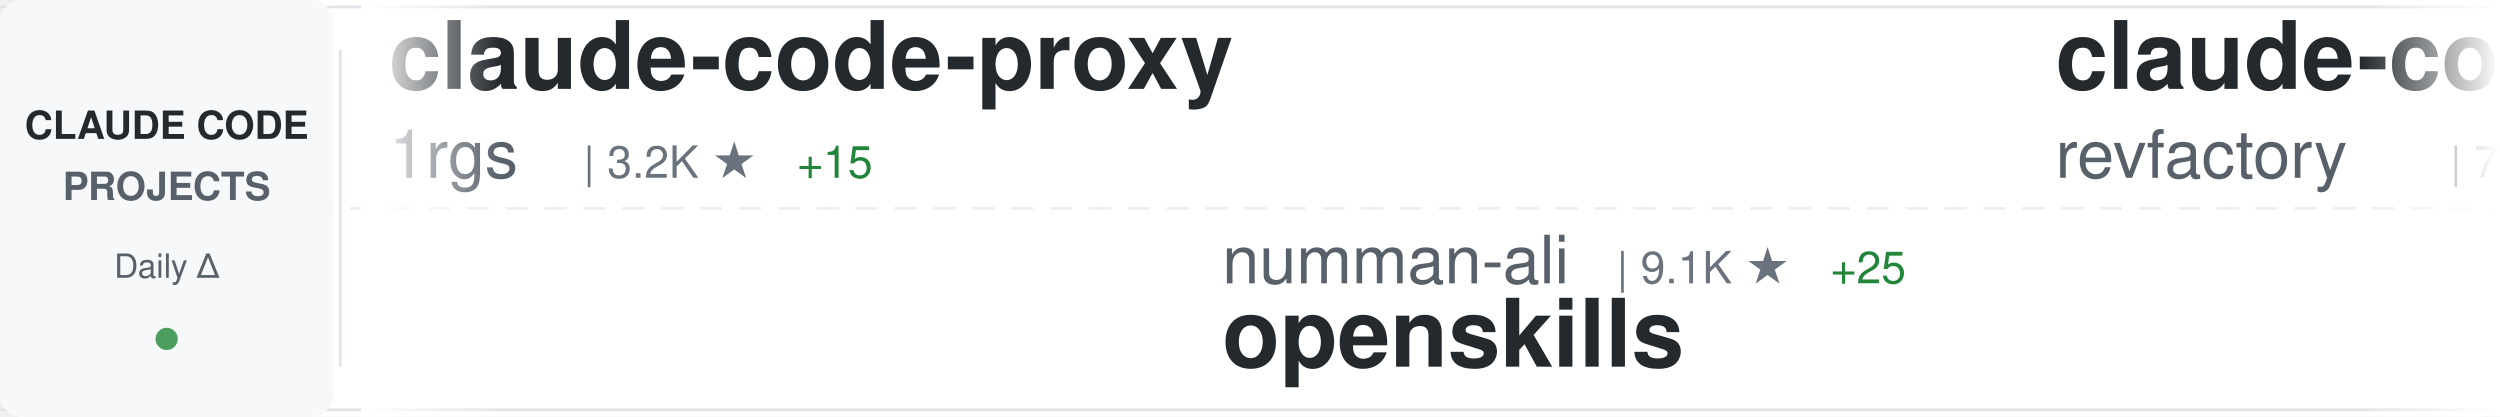
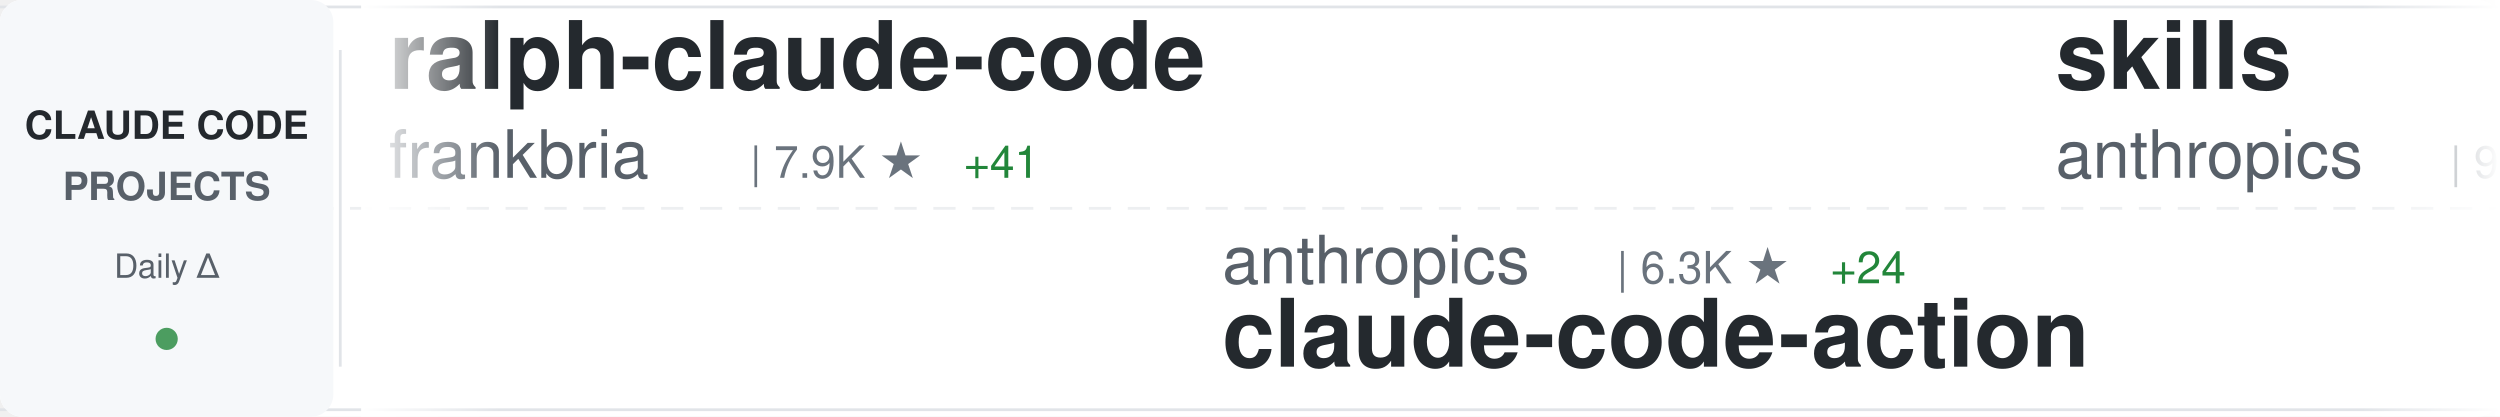
<svg xmlns="http://www.w3.org/2000/svg" width="900" height="150">
  <defs>
    <linearGradient id="awesomeLeftFade" x1="0%" y1="0%" x2="100%" y2="0%">
      <stop offset="0%" style="stop-color:#ffffff;stop-opacity:1" />
      <stop offset="100%" style="stop-color:#ffffff;stop-opacity:0" />
    </linearGradient>
    <linearGradient id="awesomeRightFade" x1="0%" y1="0%" x2="100%" y2="0%">
      <stop offset="0%" style="stop-color:#ffffff;stop-opacity:0" />
      <stop offset="100%" style="stop-color:#ffffff;stop-opacity:1" />
    </linearGradient>
  </defs>
  <rect width="900" height="150" fill="#ffffff" rx="8" />
  <rect x="0" y="2" width="900" height="1" fill="#e1e4e8" />
  <rect x="0" y="147" width="900" height="1" fill="#e1e4e8" />
  <line x1="0" y1="75" x2="900" y2="75" stroke="#e1e4e8" stroke-width="1" stroke-dasharray="8 6" opacity="0.6" />
  <rect x="0" y="0" width="120" height="150" fill="#f6f8fa" rx="8" />
  <text x="60" y="50" font-family="-apple-system, BlinkMacSystemFont, 'Segoe UI', Helvetica, Arial, sans-serif" font-size="14" font-weight="600" fill="#24292e" text-anchor="middle">CLAUDE CODE</text>
  <text x="60" y="72" font-family="-apple-system, BlinkMacSystemFont, 'Segoe UI', Helvetica, Arial, sans-serif" font-size="14" font-weight="600" fill="#586069" text-anchor="middle">PROJECTS</text>
  <text x="60" y="100" font-family="-apple-system, BlinkMacSystemFont, 'Segoe UI', Helvetica, Arial, sans-serif" font-size="12" font-weight="500" fill="#586069" text-anchor="middle">Daily Δ</text>
  <circle cx="60" cy="122" r="4" fill="#22863a" opacity="0.8" />
  <rect x="122" y="18" width="1" height="114" fill="#e1e4e8" />
  <clipPath id="awesomeTickerClip">
    <rect x="130" y="0" width="770" height="150" />
  </clipPath>
  <g clip-path="url(#awesomeTickerClip)">
    <g id="awesomeTickerItems">
      <animateTransform attributeName="transform" attributeType="XML" type="translate" from="0 0" to="-3000 0" dur="54s" repeatCount="indefinite" />
      <g transform="translate(0, 0)">
-         <text x="140" y="32" font-family="-apple-system, BlinkMacSystemFont, 'Segoe UI', Helvetica, Arial, sans-serif" font-size="34" font-weight="600" fill="#24292e">claude-code-proxy</text>
-         <text x="140" y="64" font-family="-apple-system, BlinkMacSystemFont, 'Segoe UI', Helvetica, Arial, sans-serif" font-size="24" font-weight="400" fill="#586069">1rgs</text>
-         <text x="210" y="64" font-family="-apple-system, BlinkMacSystemFont, 'Segoe UI', Helvetica, Arial, sans-serif" font-size="16" font-weight="500" fill="#6a737d">| 3.2K ★</text>
-         <text x="287" y="64" font-family="-apple-system, BlinkMacSystemFont, 'Segoe UI', Helvetica, Arial, sans-serif" font-size="16" font-weight="500" fill="#22863a"> +15</text>
+         <text x="140" y="32" font-family="-apple-system, BlinkMacSystemFont, 'Segoe UI', Helvetica, Arial, sans-serif" font-size="34" font-weight="600" fill="#24292e">ralph-claude-code</text>
+         <text x="140" y="64" font-family="-apple-system, BlinkMacSystemFont, 'Segoe UI', Helvetica, Arial, sans-serif" font-size="24" font-weight="400" fill="#586069">frankbria</text>
+         <text x="270" y="64" font-family="-apple-system, BlinkMacSystemFont, 'Segoe UI', Helvetica, Arial, sans-serif" font-size="16" font-weight="500" fill="#6a737d">| 7.9K ★</text>
+         <text x="347" y="64" font-family="-apple-system, BlinkMacSystemFont, 'Segoe UI', Helvetica, Arial, sans-serif" font-size="16" font-weight="500" fill="#22863a"> +41</text>
      </g>
      <g transform="translate(300, 0)">
-         <text x="140" y="102" font-family="-apple-system, BlinkMacSystemFont, 'Segoe UI', Helvetica, Arial, sans-serif" font-size="24" font-weight="400" fill="#586069">numman-ali</text>
-         <text x="282" y="102" font-family="-apple-system, BlinkMacSystemFont, 'Segoe UI', Helvetica, Arial, sans-serif" font-size="16" font-weight="500" fill="#6a737d">| 9.1K ★</text>
-         <text x="359" y="102" font-family="-apple-system, BlinkMacSystemFont, 'Segoe UI', Helvetica, Arial, sans-serif" font-size="16" font-weight="500" fill="#22863a"> +25</text>
-         <text x="140" y="132" font-family="-apple-system, BlinkMacSystemFont, 'Segoe UI', Helvetica, Arial, sans-serif" font-size="34" font-weight="600" fill="#24292e">openskills</text>
+         <text x="140" y="102" font-family="-apple-system, BlinkMacSystemFont, 'Segoe UI', Helvetica, Arial, sans-serif" font-size="24" font-weight="400" fill="#586069">anthropics</text>
+         <text x="282" y="102" font-family="-apple-system, BlinkMacSystemFont, 'Segoe UI', Helvetica, Arial, sans-serif" font-size="16" font-weight="500" fill="#6a737d">| 6.3K ★</text>
+         <text x="359" y="102" font-family="-apple-system, BlinkMacSystemFont, 'Segoe UI', Helvetica, Arial, sans-serif" font-size="16" font-weight="500" fill="#22863a"> +24</text>
+         <text x="140" y="132" font-family="-apple-system, BlinkMacSystemFont, 'Segoe UI', Helvetica, Arial, sans-serif" font-size="34" font-weight="600" fill="#24292e">claude-code-action</text>
      </g>
      <g transform="translate(600, 0)">
-         <text x="140" y="32" font-family="-apple-system, BlinkMacSystemFont, 'Segoe UI', Helvetica, Arial, sans-serif" font-size="34" font-weight="600" fill="#24292e">claude-code-mastering</text>
-         <text x="140" y="64" font-family="-apple-system, BlinkMacSystemFont, 'Segoe UI', Helvetica, Arial, sans-serif" font-size="24" font-weight="400" fill="#586069">revfactory</text>
-         <text x="282" y="64" font-family="-apple-system, BlinkMacSystemFont, 'Segoe UI', Helvetica, Arial, sans-serif" font-size="16" font-weight="500" fill="#6a737d">| 761 ★</text>
+         <text x="140" y="32" font-family="-apple-system, BlinkMacSystemFont, 'Segoe UI', Helvetica, Arial, sans-serif" font-size="34" font-weight="600" fill="#24292e">skills</text>
+         <text x="140" y="64" font-family="-apple-system, BlinkMacSystemFont, 'Segoe UI', Helvetica, Arial, sans-serif" font-size="24" font-weight="400" fill="#586069">anthropics</text>
+         <text x="282" y="64" font-family="-apple-system, BlinkMacSystemFont, 'Segoe UI', Helvetica, Arial, sans-serif" font-size="16" font-weight="500" fill="#6a737d">| 95.9K ★</text>
+         <text x="368" y="64" font-family="-apple-system, BlinkMacSystemFont, 'Segoe UI', Helvetica, Arial, sans-serif" font-size="16" font-weight="500" fill="#22863a"> +950</text>
      </g>
      <g transform="translate(900, 0)">
-         <text x="140" y="102" font-family="-apple-system, BlinkMacSystemFont, 'Segoe UI', Helvetica, Arial, sans-serif" font-size="24" font-weight="400" fill="#586069">sickn33</text>
-         <text x="246" y="102" font-family="-apple-system, BlinkMacSystemFont, 'Segoe UI', Helvetica, Arial, sans-serif" font-size="16" font-weight="500" fill="#6a737d">| 25.1K ★</text>
-         <text x="332" y="102" font-family="-apple-system, BlinkMacSystemFont, 'Segoe UI', Helvetica, Arial, sans-serif" font-size="16" font-weight="500" fill="#22863a"> +367</text>
-         <text x="140" y="132" font-family="-apple-system, BlinkMacSystemFont, 'Segoe UI', Helvetica, Arial, sans-serif" font-size="34" font-weight="600" fill="#24292e">antigravity-awesome-skil...</text>
+         <text x="140" y="102" font-family="-apple-system, BlinkMacSystemFont, 'Segoe UI', Helvetica, Arial, sans-serif" font-size="24" font-weight="400" fill="#586069">jeremylongshore</text>
+         <text x="342" y="102" font-family="-apple-system, BlinkMacSystemFont, 'Segoe UI', Helvetica, Arial, sans-serif" font-size="16" font-weight="500" fill="#6a737d">| 1.6K ★</text>
+         <text x="419" y="102" font-family="-apple-system, BlinkMacSystemFont, 'Segoe UI', Helvetica, Arial, sans-serif" font-size="16" font-weight="500" fill="#22863a"> +13</text>
+         <text x="140" y="132" font-family="-apple-system, BlinkMacSystemFont, 'Segoe UI', Helvetica, Arial, sans-serif" font-size="34" font-weight="600" fill="#24292e">claude-code-plugins-plus...</text>
      </g>
      <g transform="translate(1200, 0)">
-         <text x="140" y="32" font-family="-apple-system, BlinkMacSystemFont, 'Segoe UI', Helvetica, Arial, sans-serif" font-size="34" font-weight="600" fill="#24292e">claude-code-viewer</text>
-         <text x="140" y="64" font-family="-apple-system, BlinkMacSystemFont, 'Segoe UI', Helvetica, Arial, sans-serif" font-size="24" font-weight="400" fill="#586069">d-kimuson</text>
-         <text x="270" y="64" font-family="-apple-system, BlinkMacSystemFont, 'Segoe UI', Helvetica, Arial, sans-serif" font-size="16" font-weight="500" fill="#6a737d">| 972 ★</text>
+         <text x="140" y="32" font-family="-apple-system, BlinkMacSystemFont, 'Segoe UI', Helvetica, Arial, sans-serif" font-size="34" font-weight="600" fill="#24292e">Claude-Code-Workflow</text>
+         <text x="140" y="64" font-family="-apple-system, BlinkMacSystemFont, 'Segoe UI', Helvetica, Arial, sans-serif" font-size="24" font-weight="400" fill="#586069">catlog22</text>
+         <text x="258" y="64" font-family="-apple-system, BlinkMacSystemFont, 'Segoe UI', Helvetica, Arial, sans-serif" font-size="16" font-weight="500" fill="#6a737d">| 1.5K ★</text>
+         <text x="335" y="64" font-family="-apple-system, BlinkMacSystemFont, 'Segoe UI', Helvetica, Arial, sans-serif" font-size="16" font-weight="500" fill="#22863a"> +9</text>
      </g>
      <g transform="translate(1500, 0)">
+         <text x="140" y="102" font-family="-apple-system, BlinkMacSystemFont, 'Segoe UI', Helvetica, Arial, sans-serif" font-size="24" font-weight="400" fill="#586069">BloopAI</text>
+         <text x="246" y="102" font-family="-apple-system, BlinkMacSystemFont, 'Segoe UI', Helvetica, Arial, sans-serif" font-size="16" font-weight="500" fill="#6a737d">| 23.3K ★</text>
+         <text x="332" y="102" font-family="-apple-system, BlinkMacSystemFont, 'Segoe UI', Helvetica, Arial, sans-serif" font-size="16" font-weight="500" fill="#22863a"> +77</text>
+         <text x="140" y="132" font-family="-apple-system, BlinkMacSystemFont, 'Segoe UI', Helvetica, Arial, sans-serif" font-size="34" font-weight="600" fill="#24292e">vibe-kanban</text>
+       </g>
+       <g transform="translate(1800, 0)">
+         <text x="140" y="32" font-family="-apple-system, BlinkMacSystemFont, 'Segoe UI', Helvetica, Arial, sans-serif" font-size="34" font-weight="600" fill="#24292e">superpowers</text>
+         <text x="140" y="64" font-family="-apple-system, BlinkMacSystemFont, 'Segoe UI', Helvetica, Arial, sans-serif" font-size="24" font-weight="400" fill="#586069">obra</text>
+         <text x="210" y="64" font-family="-apple-system, BlinkMacSystemFont, 'Segoe UI', Helvetica, Arial, sans-serif" font-size="16" font-weight="500" fill="#6a737d">| 91.5K ★</text>
+         <text x="296" y="64" font-family="-apple-system, BlinkMacSystemFont, 'Segoe UI', Helvetica, Arial, sans-serif" font-size="16" font-weight="500" fill="#22863a"> +3.4K</text>
+       </g>
+       <g transform="translate(2100, 0)">
        <text x="140" y="102" font-family="-apple-system, BlinkMacSystemFont, 'Segoe UI', Helvetica, Arial, sans-serif" font-size="24" font-weight="400" fill="#586069">siteboon</text>
-         <text x="258" y="102" font-family="-apple-system, BlinkMacSystemFont, 'Segoe UI', Helvetica, Arial, sans-serif" font-size="16" font-weight="500" fill="#6a737d">| 8.5K ★</text>
-         <text x="335" y="102" font-family="-apple-system, BlinkMacSystemFont, 'Segoe UI', Helvetica, Arial, sans-serif" font-size="16" font-weight="500" fill="#22863a"> +54</text>
+         <text x="258" y="102" font-family="-apple-system, BlinkMacSystemFont, 'Segoe UI', Helvetica, Arial, sans-serif" font-size="16" font-weight="500" fill="#6a737d">| 8.6K ★</text>
+         <text x="335" y="102" font-family="-apple-system, BlinkMacSystemFont, 'Segoe UI', Helvetica, Arial, sans-serif" font-size="16" font-weight="500" fill="#22863a"> +56</text>
        <text x="140" y="132" font-family="-apple-system, BlinkMacSystemFont, 'Segoe UI', Helvetica, Arial, sans-serif" font-size="34" font-weight="600" fill="#24292e">claudecodeui</text>
      </g>
-       <g transform="translate(1800, 0)">
-         <text x="140" y="32" font-family="-apple-system, BlinkMacSystemFont, 'Segoe UI', Helvetica, Arial, sans-serif" font-size="34" font-weight="600" fill="#24292e">Claude-Code-Communicatio...</text>
-         <text x="140" y="64" font-family="-apple-system, BlinkMacSystemFont, 'Segoe UI', Helvetica, Arial, sans-serif" font-size="24" font-weight="400" fill="#586069">nishimoto265</text>
-         <text x="306" y="64" font-family="-apple-system, BlinkMacSystemFont, 'Segoe UI', Helvetica, Arial, sans-serif" font-size="16" font-weight="500" fill="#6a737d">| 495 ★</text>
-       </g>
-       <g transform="translate(2100, 0)">
-         <text x="140" y="102" font-family="-apple-system, BlinkMacSystemFont, 'Segoe UI', Helvetica, Arial, sans-serif" font-size="24" font-weight="400" fill="#586069">OneRedOak</text>
-         <text x="270" y="102" font-family="-apple-system, BlinkMacSystemFont, 'Segoe UI', Helvetica, Arial, sans-serif" font-size="16" font-weight="500" fill="#6a737d">| 3.7K ★</text>
-         <text x="347" y="102" font-family="-apple-system, BlinkMacSystemFont, 'Segoe UI', Helvetica, Arial, sans-serif" font-size="16" font-weight="500" fill="#22863a"> +3</text>
-         <text x="140" y="132" font-family="-apple-system, BlinkMacSystemFont, 'Segoe UI', Helvetica, Arial, sans-serif" font-size="34" font-weight="600" fill="#24292e">claude-code-workflows</text>
-       </g>
      <g transform="translate(2400, 0)">
-         <text x="140" y="32" font-family="-apple-system, BlinkMacSystemFont, 'Segoe UI', Helvetica, Arial, sans-serif" font-size="34" font-weight="600" fill="#24292e">claude-code-tips</text>
-         <text x="140" y="64" font-family="-apple-system, BlinkMacSystemFont, 'Segoe UI', Helvetica, Arial, sans-serif" font-size="24" font-weight="400" fill="#586069">ykdojo</text>
-         <text x="234" y="64" font-family="-apple-system, BlinkMacSystemFont, 'Segoe UI', Helvetica, Arial, sans-serif" font-size="16" font-weight="500" fill="#6a737d">| 5.1K ★</text>
-         <text x="311" y="64" font-family="-apple-system, BlinkMacSystemFont, 'Segoe UI', Helvetica, Arial, sans-serif" font-size="16" font-weight="500" fill="#22863a"> +142</text>
+         <text x="140" y="32" font-family="-apple-system, BlinkMacSystemFont, 'Segoe UI', Helvetica, Arial, sans-serif" font-size="34" font-weight="600" fill="#24292e">claude-code-infrastructu...</text>
+         <text x="140" y="64" font-family="-apple-system, BlinkMacSystemFont, 'Segoe UI', Helvetica, Arial, sans-serif" font-size="24" font-weight="400" fill="#586069">diet103</text>
+         <text x="246" y="64" font-family="-apple-system, BlinkMacSystemFont, 'Segoe UI', Helvetica, Arial, sans-serif" font-size="16" font-weight="500" fill="#6a737d">| 9.3K ★</text>
+         <text x="323" y="64" font-family="-apple-system, BlinkMacSystemFont, 'Segoe UI', Helvetica, Arial, sans-serif" font-size="16" font-weight="500" fill="#22863a"> +13</text>
      </g>
      <g transform="translate(2700, 0)">
-         <text x="140" y="102" font-family="-apple-system, BlinkMacSystemFont, 'Segoe UI', Helvetica, Arial, sans-serif" font-size="24" font-weight="400" fill="#586069">darcyegb</text>
-         <text x="258" y="102" font-family="-apple-system, BlinkMacSystemFont, 'Segoe UI', Helvetica, Arial, sans-serif" font-size="16" font-weight="500" fill="#6a737d">| 597 ★</text>
-         <text x="326" y="102" font-family="-apple-system, BlinkMacSystemFont, 'Segoe UI', Helvetica, Arial, sans-serif" font-size="16" font-weight="500" fill="#22863a"> +2</text>
-         <text x="140" y="132" font-family="-apple-system, BlinkMacSystemFont, 'Segoe UI', Helvetica, Arial, sans-serif" font-size="34" font-weight="600" fill="#24292e">ClaudeCodeAgents</text>
+         <text x="140" y="102" font-family="-apple-system, BlinkMacSystemFont, 'Segoe UI', Helvetica, Arial, sans-serif" font-size="24" font-weight="400" fill="#586069">affaan-m</text>
+         <text x="258" y="102" font-family="-apple-system, BlinkMacSystemFont, 'Segoe UI', Helvetica, Arial, sans-serif" font-size="16" font-weight="500" fill="#6a737d">| 82.7K ★</text>
+         <text x="344" y="102" font-family="-apple-system, BlinkMacSystemFont, 'Segoe UI', Helvetica, Arial, sans-serif" font-size="16" font-weight="500" fill="#22863a"> +2.8K</text>
+         <text x="140" y="132" font-family="-apple-system, BlinkMacSystemFont, 'Segoe UI', Helvetica, Arial, sans-serif" font-size="34" font-weight="600" fill="#24292e">everything-claude-code</text>
      </g>
      <g transform="translate(3000, 0)">
-         <text x="140" y="32" font-family="-apple-system, BlinkMacSystemFont, 'Segoe UI', Helvetica, Arial, sans-serif" font-size="34" font-weight="600" fill="#24292e">claude-code-proxy</text>
-         <text x="140" y="64" font-family="-apple-system, BlinkMacSystemFont, 'Segoe UI', Helvetica, Arial, sans-serif" font-size="24" font-weight="400" fill="#586069">1rgs</text>
-         <text x="210" y="64" font-family="-apple-system, BlinkMacSystemFont, 'Segoe UI', Helvetica, Arial, sans-serif" font-size="16" font-weight="500" fill="#6a737d">| 3.2K ★</text>
-         <text x="287" y="64" font-family="-apple-system, BlinkMacSystemFont, 'Segoe UI', Helvetica, Arial, sans-serif" font-size="16" font-weight="500" fill="#22863a"> +15</text>
+         <text x="140" y="32" font-family="-apple-system, BlinkMacSystemFont, 'Segoe UI', Helvetica, Arial, sans-serif" font-size="34" font-weight="600" fill="#24292e">ralph-claude-code</text>
+         <text x="140" y="64" font-family="-apple-system, BlinkMacSystemFont, 'Segoe UI', Helvetica, Arial, sans-serif" font-size="24" font-weight="400" fill="#586069">frankbria</text>
+         <text x="270" y="64" font-family="-apple-system, BlinkMacSystemFont, 'Segoe UI', Helvetica, Arial, sans-serif" font-size="16" font-weight="500" fill="#6a737d">| 7.9K ★</text>
+         <text x="347" y="64" font-family="-apple-system, BlinkMacSystemFont, 'Segoe UI', Helvetica, Arial, sans-serif" font-size="16" font-weight="500" fill="#22863a"> +41</text>
      </g>
      <g transform="translate(3300, 0)">
-         <text x="140" y="102" font-family="-apple-system, BlinkMacSystemFont, 'Segoe UI', Helvetica, Arial, sans-serif" font-size="24" font-weight="400" fill="#586069">numman-ali</text>
-         <text x="282" y="102" font-family="-apple-system, BlinkMacSystemFont, 'Segoe UI', Helvetica, Arial, sans-serif" font-size="16" font-weight="500" fill="#6a737d">| 9.1K ★</text>
-         <text x="359" y="102" font-family="-apple-system, BlinkMacSystemFont, 'Segoe UI', Helvetica, Arial, sans-serif" font-size="16" font-weight="500" fill="#22863a"> +25</text>
-         <text x="140" y="132" font-family="-apple-system, BlinkMacSystemFont, 'Segoe UI', Helvetica, Arial, sans-serif" font-size="34" font-weight="600" fill="#24292e">openskills</text>
+         <text x="140" y="102" font-family="-apple-system, BlinkMacSystemFont, 'Segoe UI', Helvetica, Arial, sans-serif" font-size="24" font-weight="400" fill="#586069">anthropics</text>
+         <text x="282" y="102" font-family="-apple-system, BlinkMacSystemFont, 'Segoe UI', Helvetica, Arial, sans-serif" font-size="16" font-weight="500" fill="#6a737d">| 6.3K ★</text>
+         <text x="359" y="102" font-family="-apple-system, BlinkMacSystemFont, 'Segoe UI', Helvetica, Arial, sans-serif" font-size="16" font-weight="500" fill="#22863a"> +24</text>
+         <text x="140" y="132" font-family="-apple-system, BlinkMacSystemFont, 'Segoe UI', Helvetica, Arial, sans-serif" font-size="34" font-weight="600" fill="#24292e">claude-code-action</text>
      </g>
      <g transform="translate(3600, 0)">
-         <text x="140" y="32" font-family="-apple-system, BlinkMacSystemFont, 'Segoe UI', Helvetica, Arial, sans-serif" font-size="34" font-weight="600" fill="#24292e">claude-code-mastering</text>
-         <text x="140" y="64" font-family="-apple-system, BlinkMacSystemFont, 'Segoe UI', Helvetica, Arial, sans-serif" font-size="24" font-weight="400" fill="#586069">revfactory</text>
-         <text x="282" y="64" font-family="-apple-system, BlinkMacSystemFont, 'Segoe UI', Helvetica, Arial, sans-serif" font-size="16" font-weight="500" fill="#6a737d">| 761 ★</text>
+         <text x="140" y="32" font-family="-apple-system, BlinkMacSystemFont, 'Segoe UI', Helvetica, Arial, sans-serif" font-size="34" font-weight="600" fill="#24292e">skills</text>
+         <text x="140" y="64" font-family="-apple-system, BlinkMacSystemFont, 'Segoe UI', Helvetica, Arial, sans-serif" font-size="24" font-weight="400" fill="#586069">anthropics</text>
+         <text x="282" y="64" font-family="-apple-system, BlinkMacSystemFont, 'Segoe UI', Helvetica, Arial, sans-serif" font-size="16" font-weight="500" fill="#6a737d">| 95.9K ★</text>
+         <text x="368" y="64" font-family="-apple-system, BlinkMacSystemFont, 'Segoe UI', Helvetica, Arial, sans-serif" font-size="16" font-weight="500" fill="#22863a"> +950</text>
      </g>
      <g transform="translate(3900, 0)">
-         <text x="140" y="102" font-family="-apple-system, BlinkMacSystemFont, 'Segoe UI', Helvetica, Arial, sans-serif" font-size="24" font-weight="400" fill="#586069">sickn33</text>
-         <text x="246" y="102" font-family="-apple-system, BlinkMacSystemFont, 'Segoe UI', Helvetica, Arial, sans-serif" font-size="16" font-weight="500" fill="#6a737d">| 25.1K ★</text>
-         <text x="332" y="102" font-family="-apple-system, BlinkMacSystemFont, 'Segoe UI', Helvetica, Arial, sans-serif" font-size="16" font-weight="500" fill="#22863a"> +367</text>
-         <text x="140" y="132" font-family="-apple-system, BlinkMacSystemFont, 'Segoe UI', Helvetica, Arial, sans-serif" font-size="34" font-weight="600" fill="#24292e">antigravity-awesome-skil...</text>
+         <text x="140" y="102" font-family="-apple-system, BlinkMacSystemFont, 'Segoe UI', Helvetica, Arial, sans-serif" font-size="24" font-weight="400" fill="#586069">jeremylongshore</text>
+         <text x="342" y="102" font-family="-apple-system, BlinkMacSystemFont, 'Segoe UI', Helvetica, Arial, sans-serif" font-size="16" font-weight="500" fill="#6a737d">| 1.6K ★</text>
+         <text x="419" y="102" font-family="-apple-system, BlinkMacSystemFont, 'Segoe UI', Helvetica, Arial, sans-serif" font-size="16" font-weight="500" fill="#22863a"> +13</text>
+         <text x="140" y="132" font-family="-apple-system, BlinkMacSystemFont, 'Segoe UI', Helvetica, Arial, sans-serif" font-size="34" font-weight="600" fill="#24292e">claude-code-plugins-plus...</text>
      </g>
    </g>
  </g>
  <rect x="130" y="0" width="50" height="150" fill="url(#awesomeLeftFade)" />
  <rect x="850" y="0" width="50" height="150" fill="url(#awesomeRightFade)" />
</svg>
